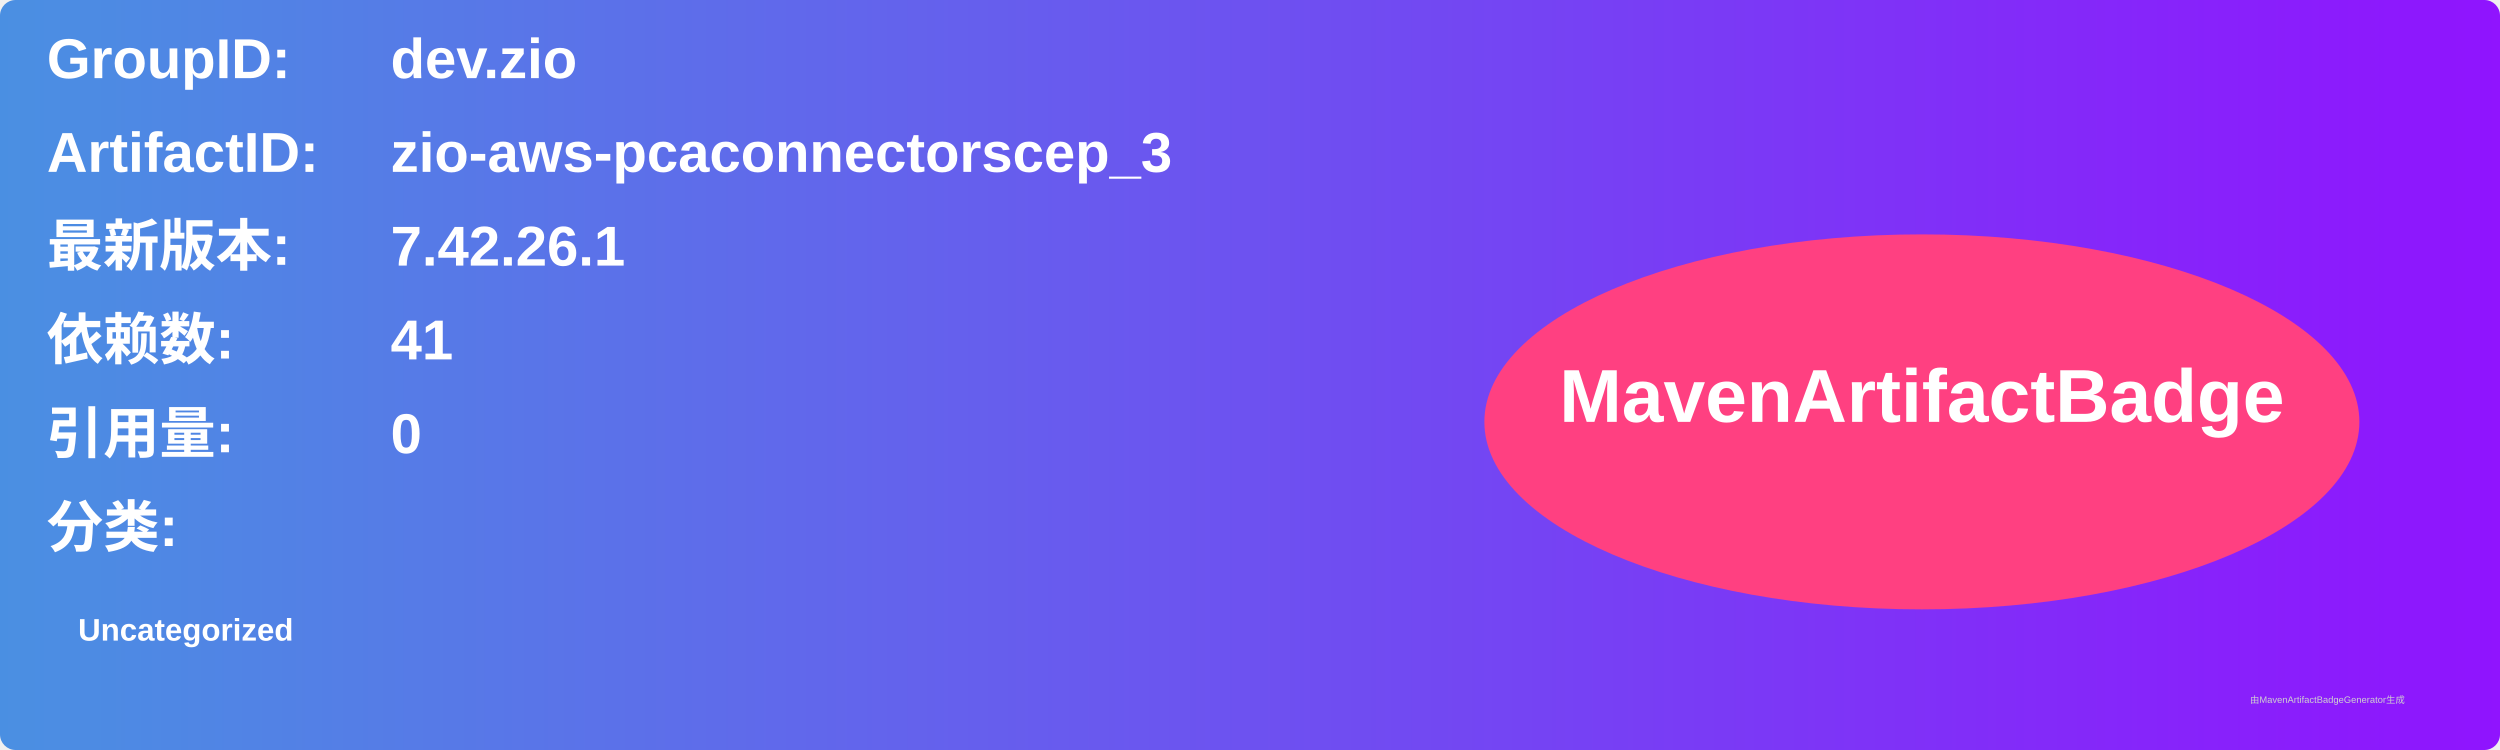
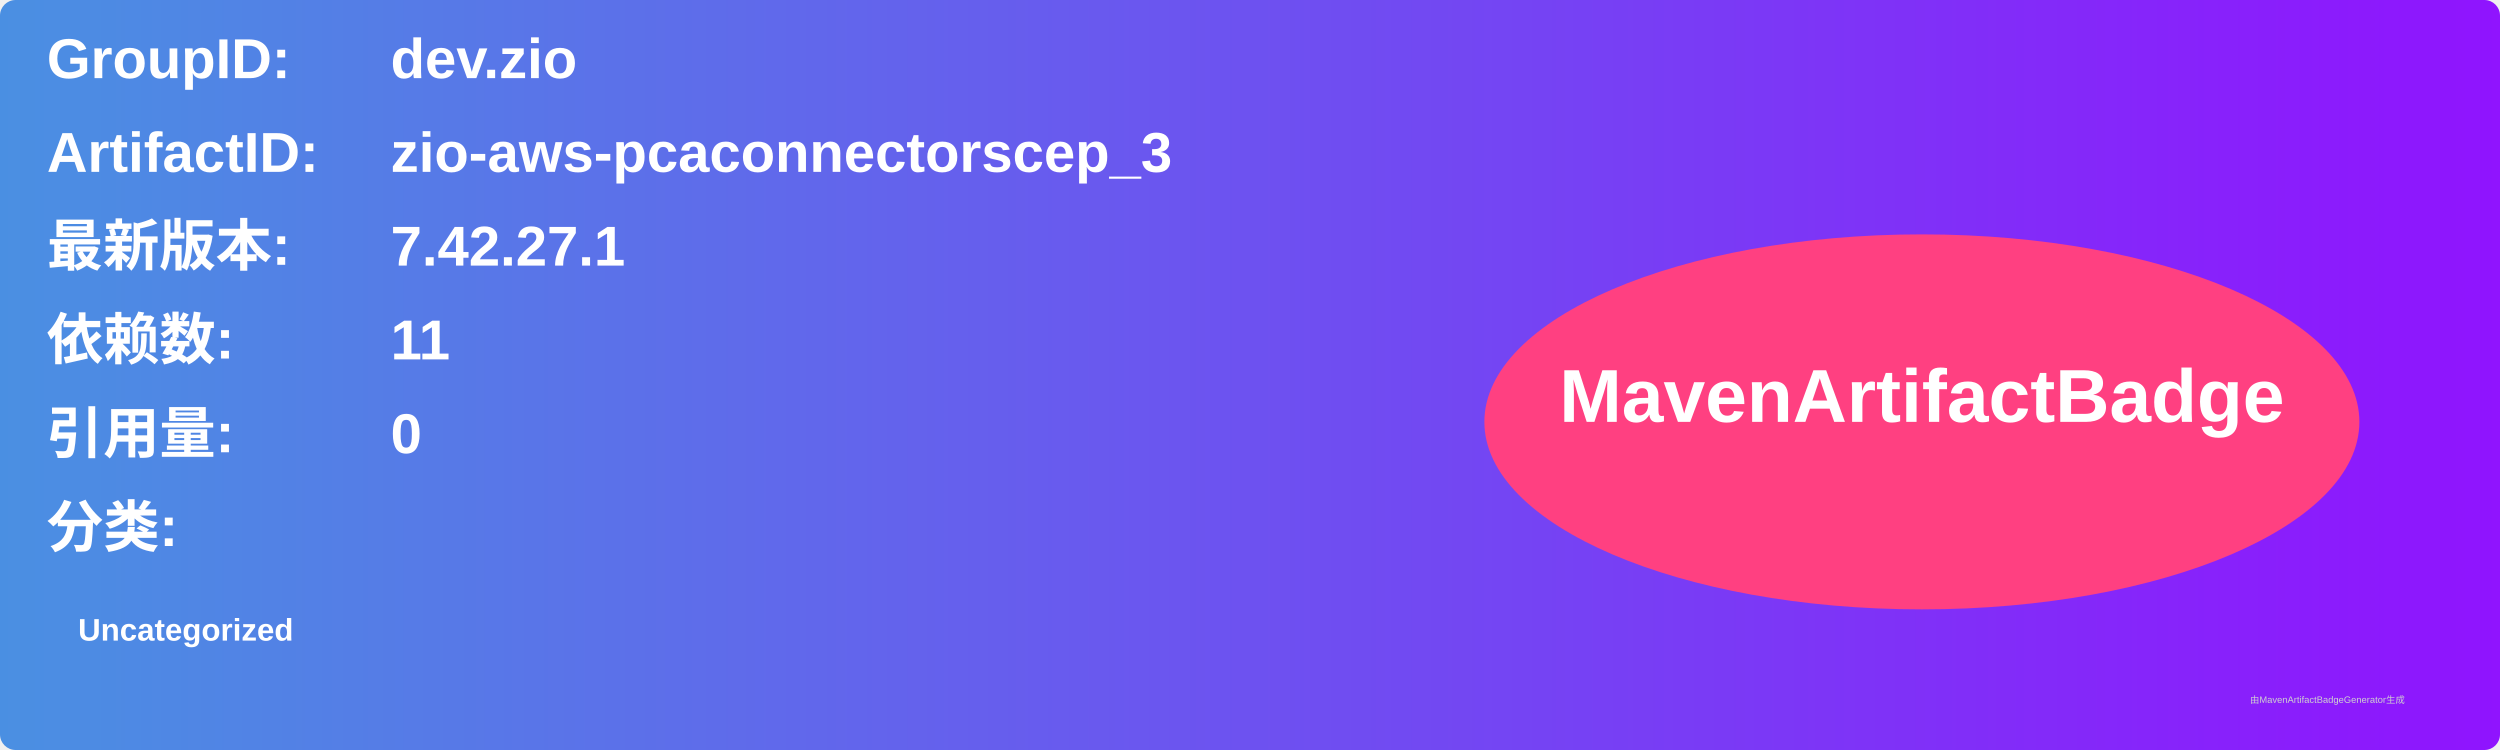
<svg xmlns="http://www.w3.org/2000/svg" width="800" height="240" viewBox="0 0 800 240">
  <linearGradient id="grad" x1="0%" y1="0%" x2="100%" y2="0%">
    <stop offset="0%" stop-color="#4a90e2" />
    <stop offset="100%" stop-color="#9013fe" />
  </linearGradient>
  <rect width="100%" height="100%" rx="5" ry="5" fill="url(#grad)" />
  <g transform="translate(15, 15)">
    <text x="0" y="10" font-family="Arial" font-size="18" fill="white" font-weight="bold" width="260">GroupID:</text>
    <text x="110" y="10" font-family="Arial" font-size="18" fill="white" font-weight="bold" width="460">dev.zio</text>
    <text x="0" y="40" font-family="Arial" font-size="18" fill="white" font-weight="bold" width="260">ArtifactID:</text>
    <text x="110" y="40" font-family="Arial" font-size="18" fill="white" font-weight="bold" width="460">zio-aws-pcaconnectorscep_3</text>
    <text x="0" y="70" font-family="Arial" font-size="18" fill="white" font-weight="bold">最新版本:</text>
    <text x="110" y="70" font-family="Arial" font-size="18" fill="white" font-weight="bold">
-       <tspan font-weight="bold">7.42.26.1</tspan>
+       <tspan font-weight="bold">7.42.27.1</tspan>
    </text>
    <text x="0" y="100" font-family="Arial" font-size="18" fill="white" font-weight="bold">依赖数: </text>
    <text x="110" y="100" font-family="Arial" font-size="18" fill="white">
-       <tspan font-weight="bold">41</tspan>
+       <tspan font-weight="bold">11</tspan>
    </text>
    <text x="0" y="130" font-family="Arial" font-size="18" fill="white" font-weight="bold">引用量: </text>
    <text x="110" y="130" font-family="Arial" font-size="18" fill="white">
      <tspan font-weight="bold">0</tspan>
    </text>
    <text x="0" y="160" font-family="Arial" font-size="18" fill="white" font-weight="bold">分类:</text>
    <text x="10" y="190" font-family="Arial" font-size="10" fill="white">
      <tspan font-weight="bold">Uncategorized</tspan>
    </text>
    <ellipse cx="600" cy="120" rx="140" ry="60" fill="#ff4081" />
    <text x="600" y="120" text-anchor="middle" font-family="Arial" font-size="24" fill="white" font-weight="bold">MavenArtifactBadge</text>
  </g>
  <text x="720" y="225" font-family="Arial" font-size="3" fill="#d0d0d0">由MavenArtifactBadgeGenerator生成</text>
</svg>
